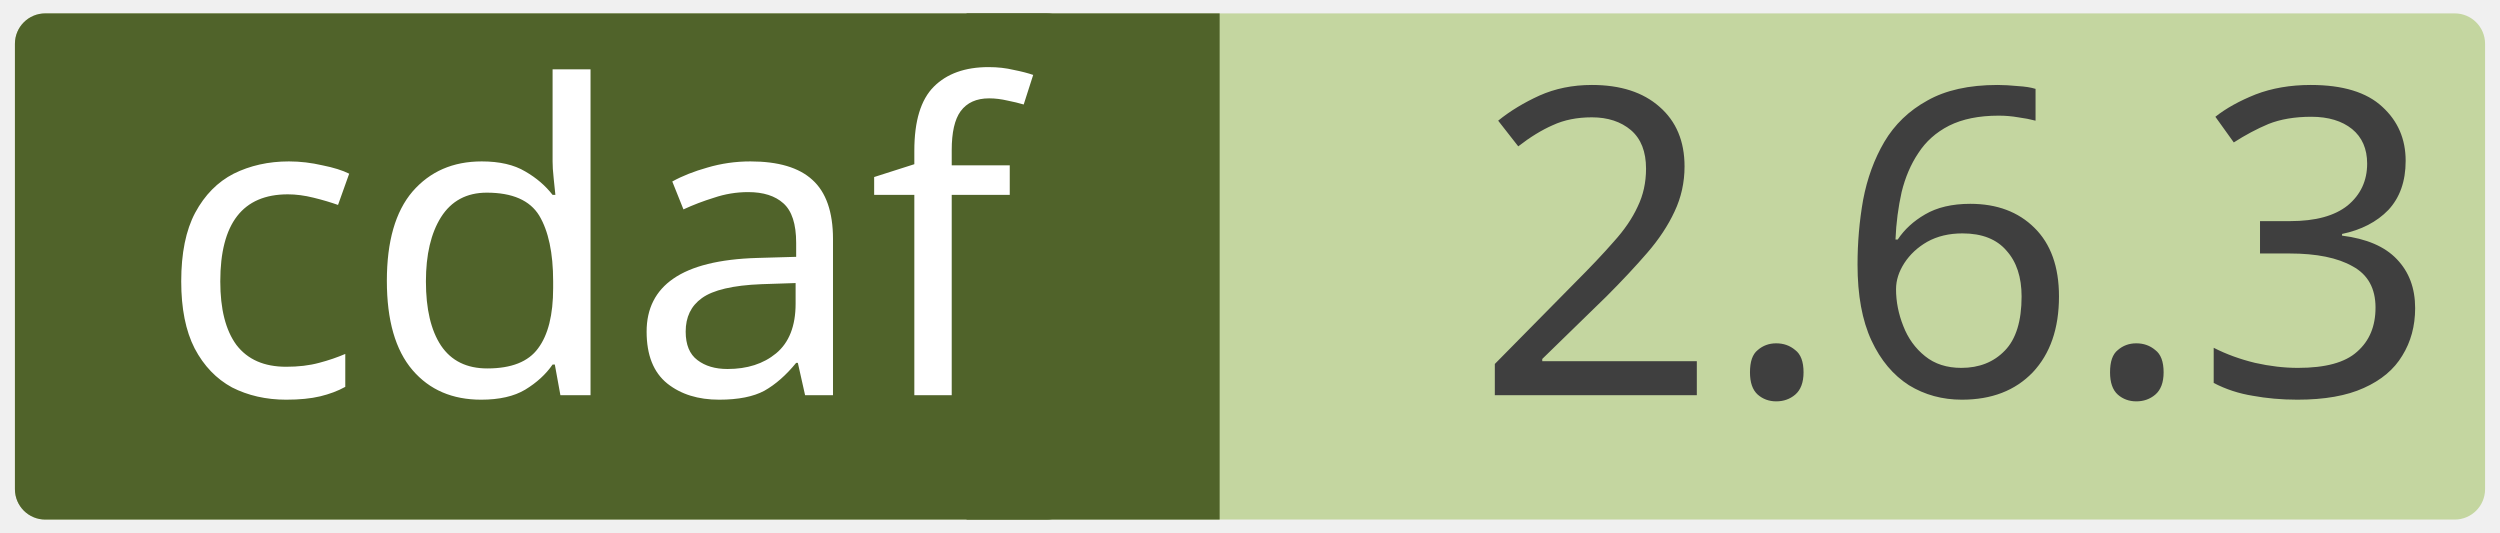
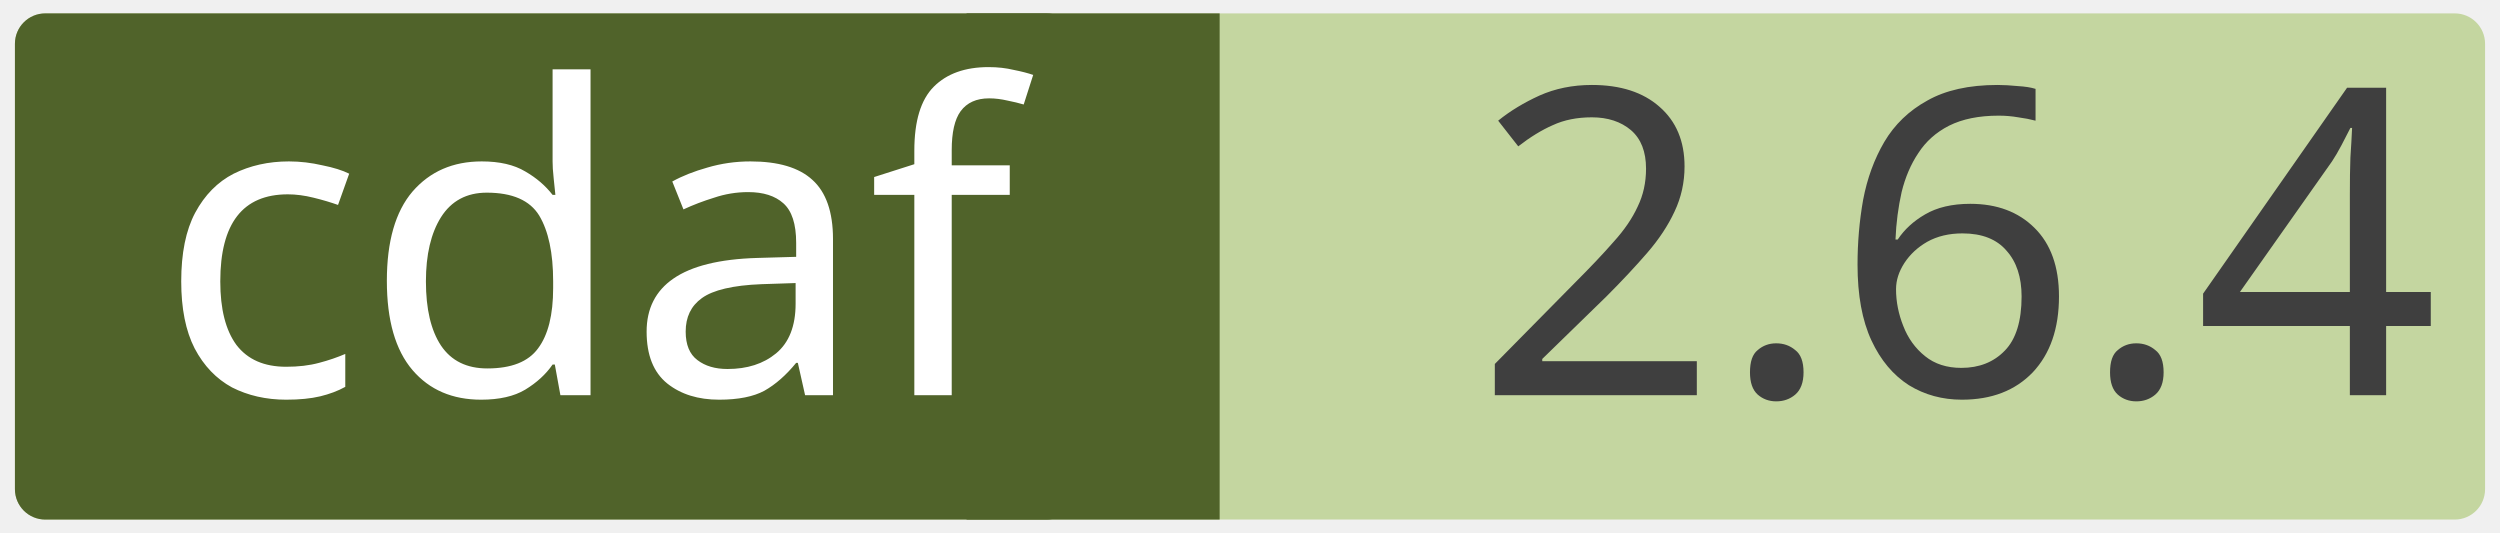
<svg xmlns="http://www.w3.org/2000/svg" width="0.971in" height="0.207in" viewBox="0 0 69.915 14.923" xml:space="preserve" color-interpolation-filters="sRGB" class="st5">
  <style type="text/css">
	
		.st1 {fill:#c4d6a0;stroke:none;stroke-linecap:round;stroke-linejoin:round;stroke-width:0.75}
		.st2 {fill:#3f3f3f;font-family:Calibri;font-size:1em}
		.st3 {fill:#50632a;stroke:none;stroke-linecap:round;stroke-linejoin:round;stroke-width:0.75}
		.st4 {fill:#ffffff;font-family:Calibri;font-size:1em}
		.st5 {fill:none;fill-rule:evenodd;font-size:12px;overflow:visible;stroke-linecap:square;stroke-miterlimit:3}
	
	</style>
  <g>
    <g id="shape2-1" transform="translate(0.375,-0.375)">
      <rect x="0" y="0.75" width="69.165" height="14.173" rx="0.85" ry="0.85" class="st1" />
-       <text x="40.86" y="11.44" class="st2">2.6.3</text>
+       <text x="40.86" y="11.44" class="st2">2.6.4</text>
    </g>
    <g id="shape4-4" transform="translate(27.0207,-0.375)">
      <rect x="0" y="0.75" width="7.087" height="14.173" class="st3" />
    </g>
    <g id="shape3-6" transform="translate(0.375,-0.375)">
      <rect x="0" y="0.75" width="29.735" height="14.173" rx="0.85" ry="0.85" class="st3" />
      <text x="4" y="11.44" class="st4">cdaf</text>
    </g>
  </g>
</svg>
